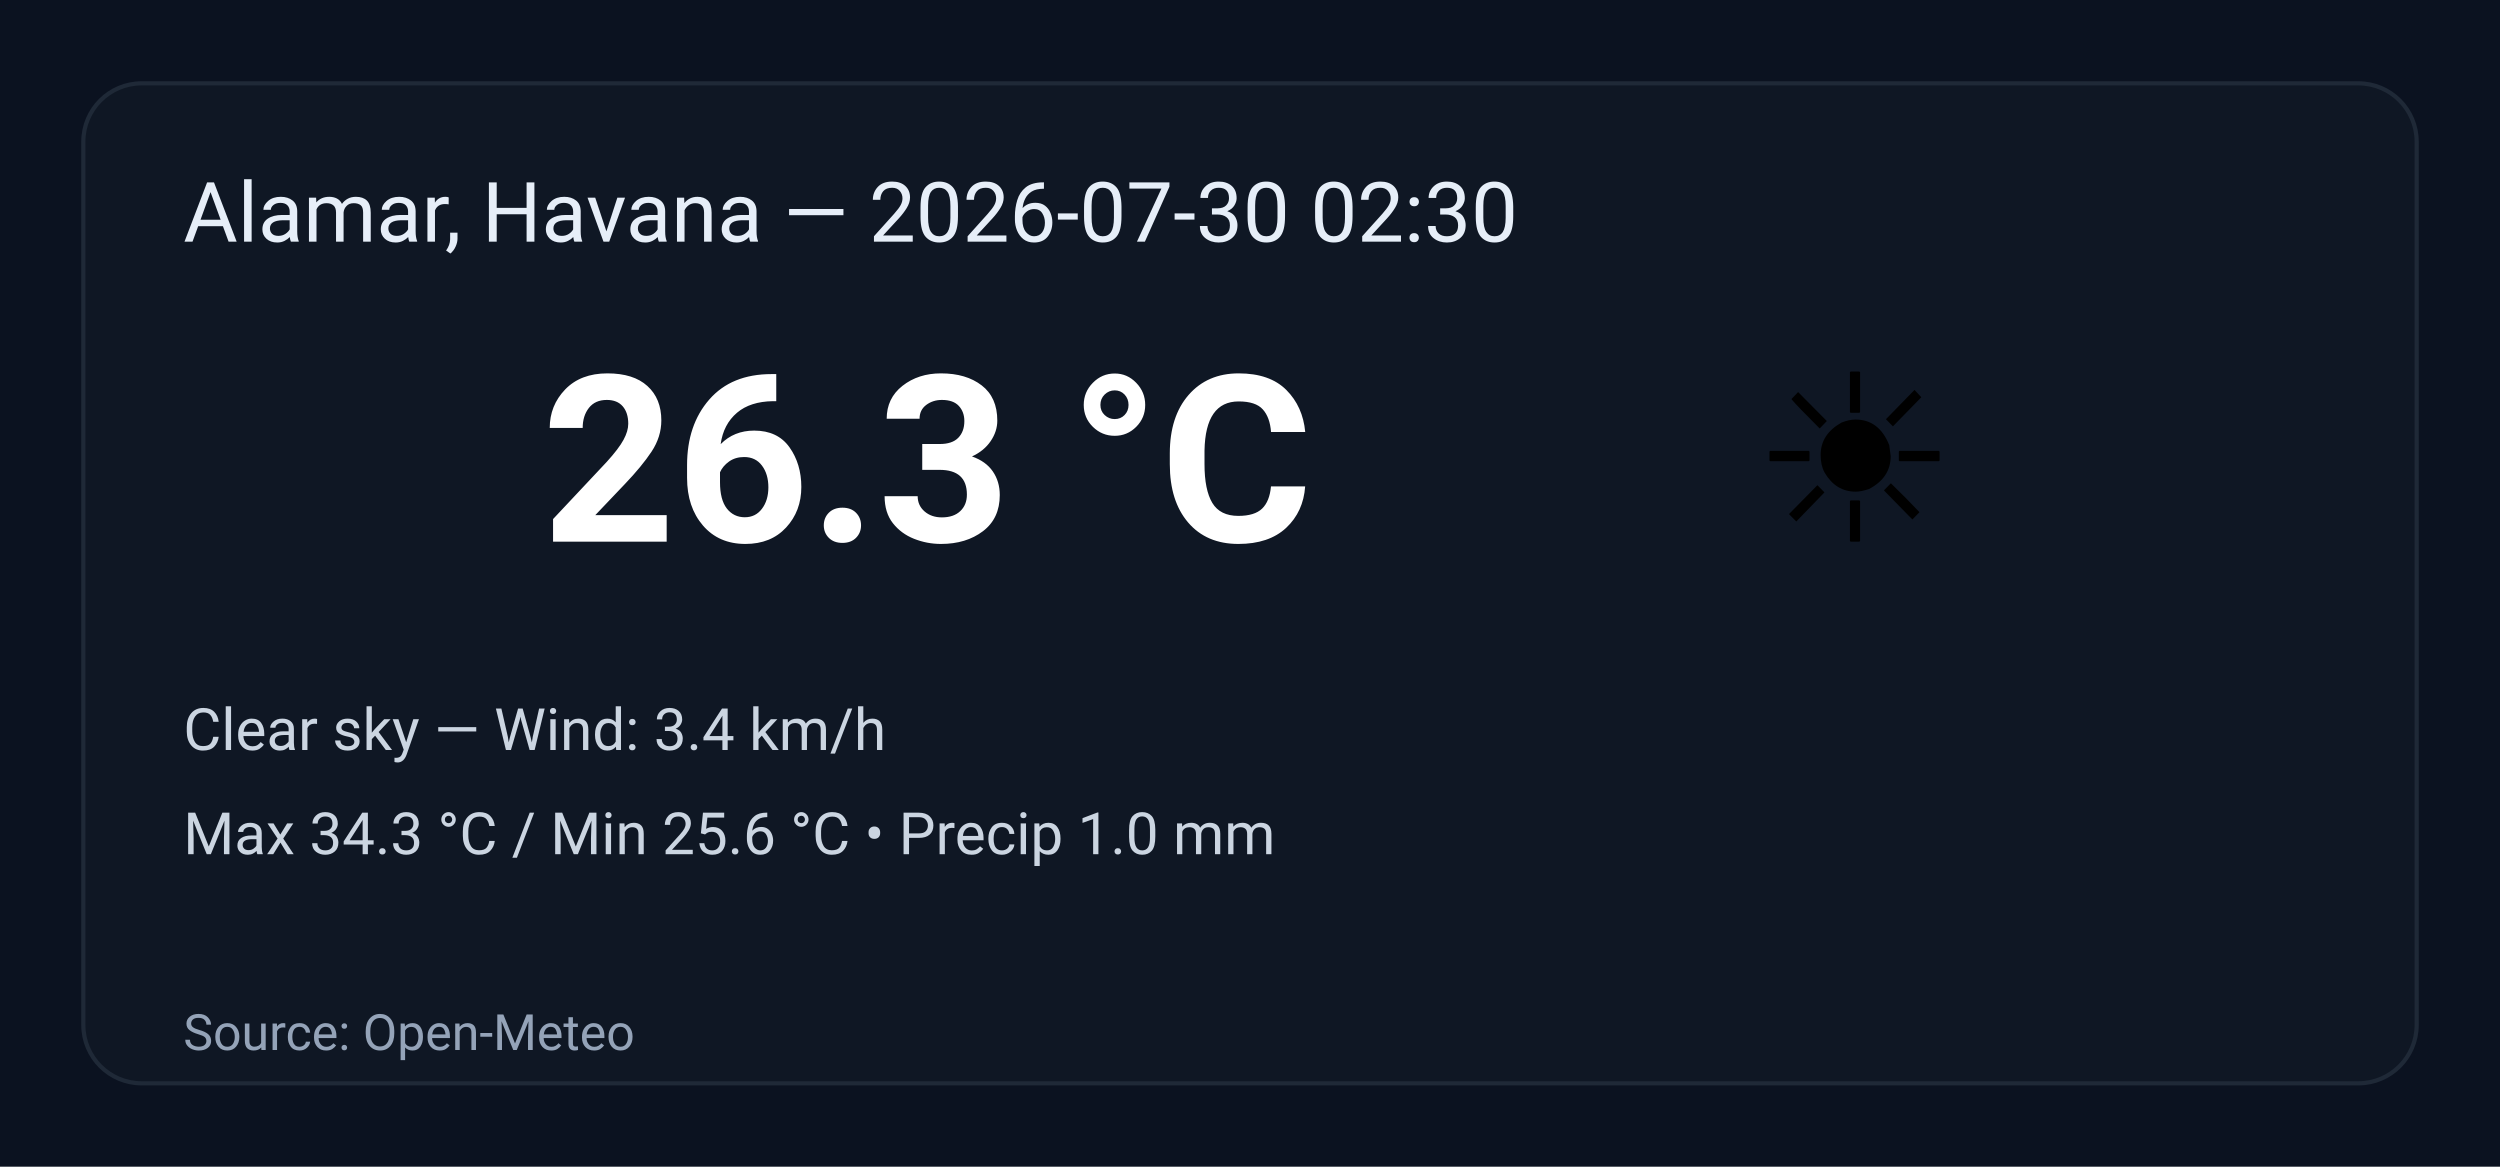
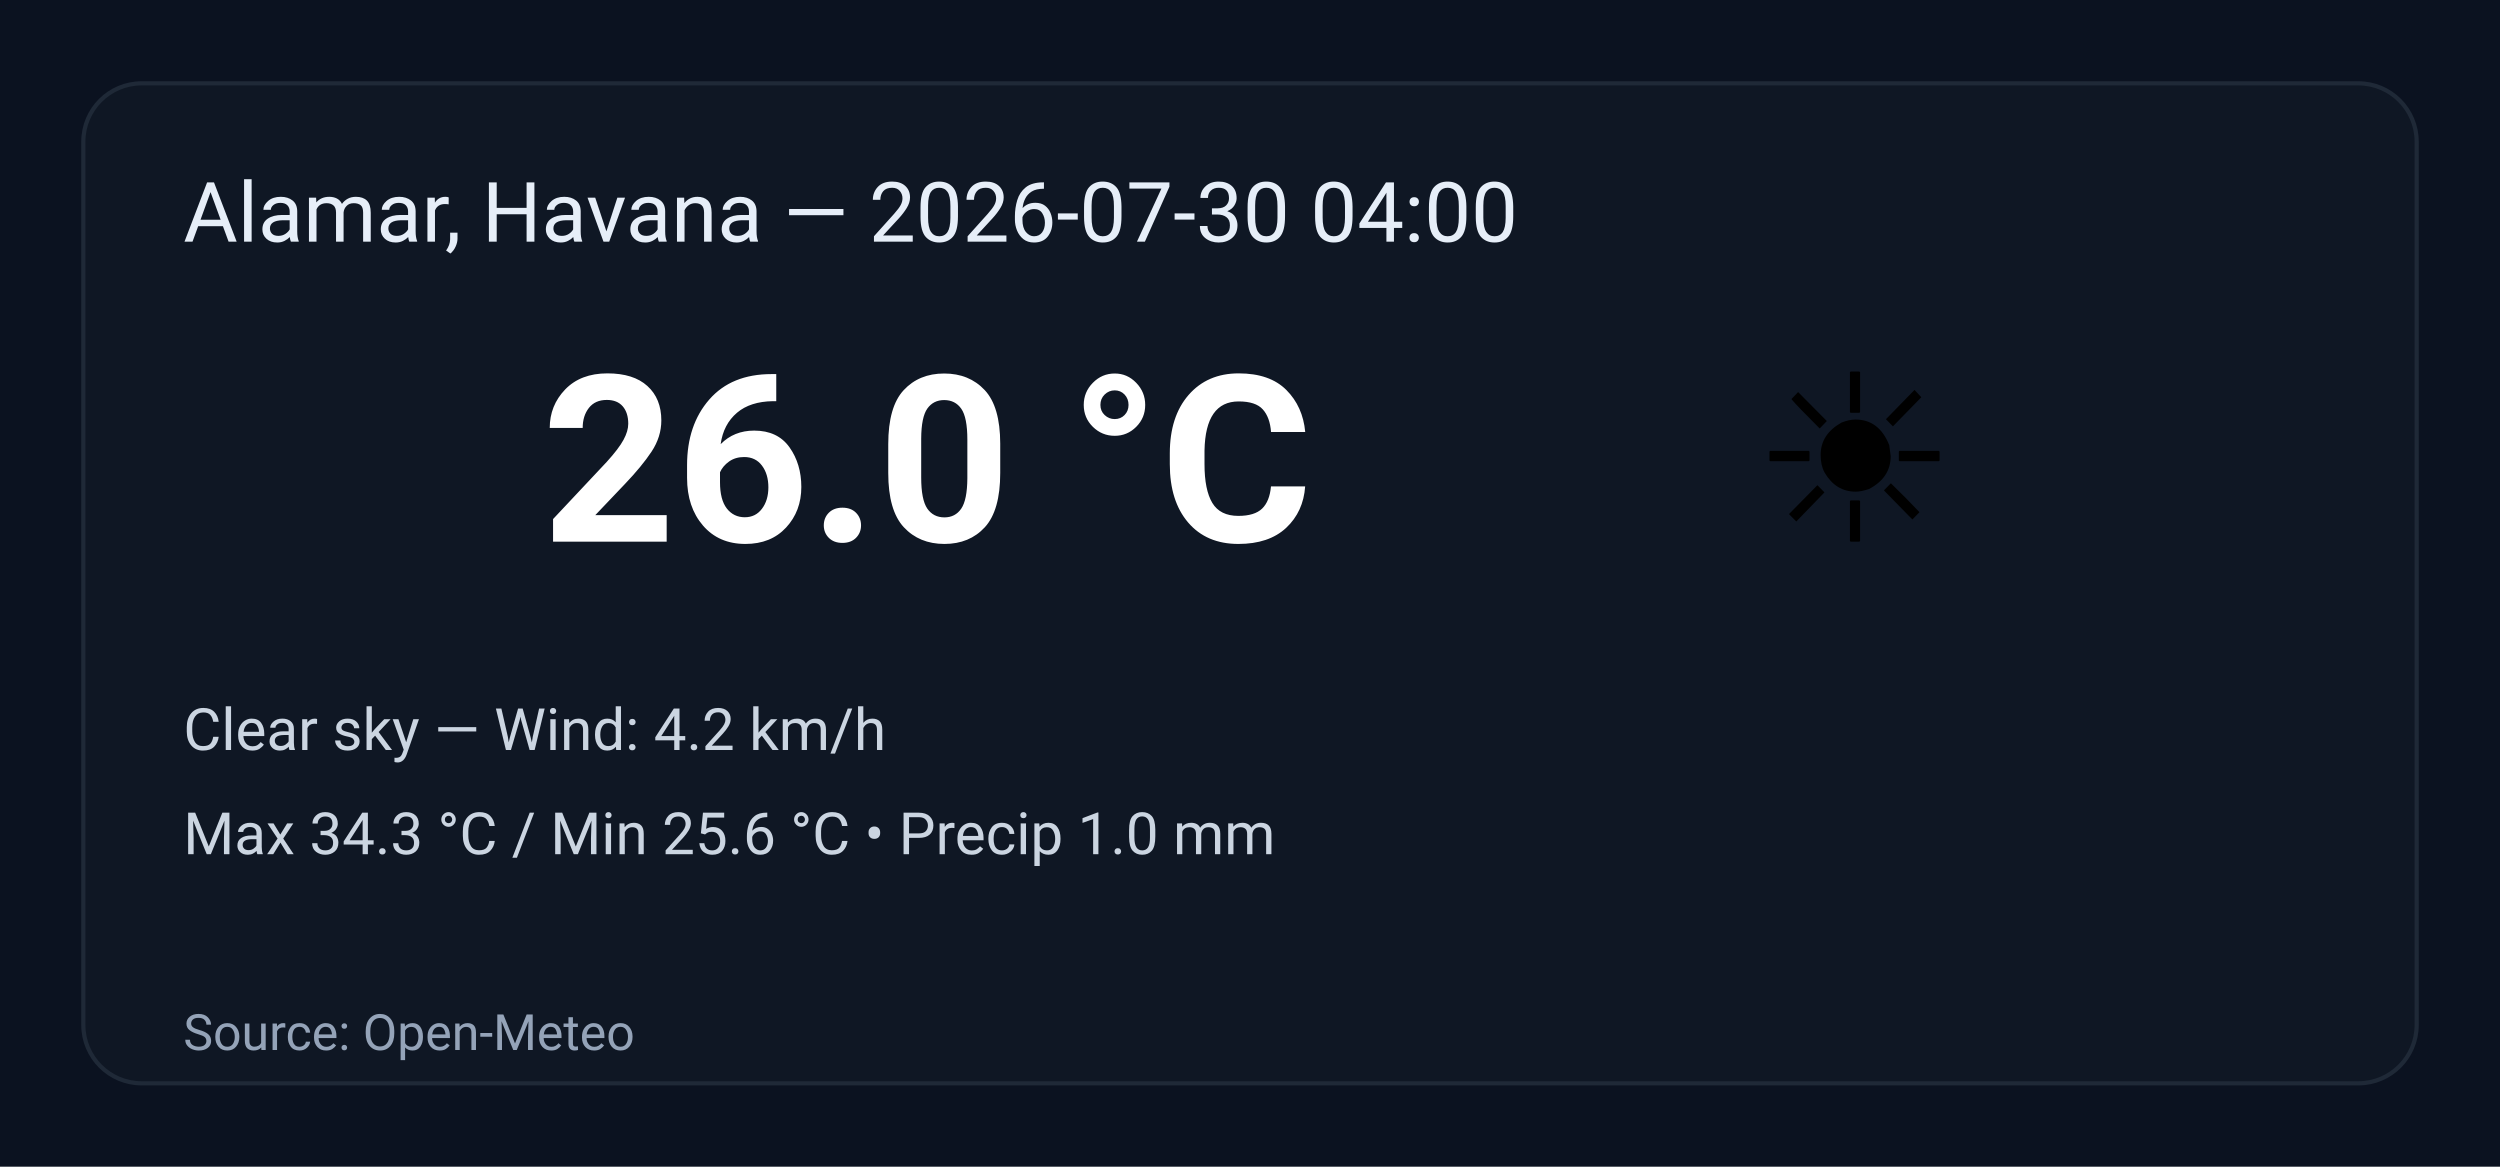
<svg xmlns="http://www.w3.org/2000/svg" width="600" height="280" viewBox="0 0 600 280" role="img" aria-label="Weather summary">
  <style>
    .bg { fill: #0b1220; }
    .card { fill: #0f1724; stroke: #1f2937; stroke-width:1; rx:14; }
    .title { font: 20px 'Segoe UI', Roboto, Arial; fill: #e6eef8; }
    .temp { font: 56px 'Segoe UI', Roboto, Arial; fill: #ffffff; font-weight:700; }
    .emoji { font-size:56px; }
    .meta { font: 14px 'Segoe UI', Roboto, Arial; fill: #cbd5e1; }
    .foot { font: 12px 'Segoe UI', Roboto, Arial; fill: #94a3b8; }
  </style>
  <rect class="bg" width="100%" height="100%" rx="0" />
  <g transform="translate(20,20)">
    <rect class="card" x="0" y="0" width="560" height="240" rx="12" />
-     <text class="title" x="24" y="38">Alamar, Havana — 2026-07-30 02:30</text>
+     <text class="title" x="24" y="38">Alamar, Havana — 2026-07-30 04:00</text>
    <text class="emoji" x="400" y="110">☀️</text>
-     <text class="temp" x="110" y="110">26.3 °C</text>
-     <text class="meta" x="24" y="160">Clear sky — Wind: 3.4 km/h</text>
+     <text class="temp" x="110" y="110">26.0 °C</text>
+     <text class="meta" x="24" y="160">Clear sky — Wind: 4.2 km/h</text>
    <text class="meta" x="24" y="185">Max 34.3 °C / Min 25.6 °C  •  Precip 1.0 mm</text>
    <text class="foot" x="24" y="232">Source: Open-Meteo</text>
  </g>
</svg>
